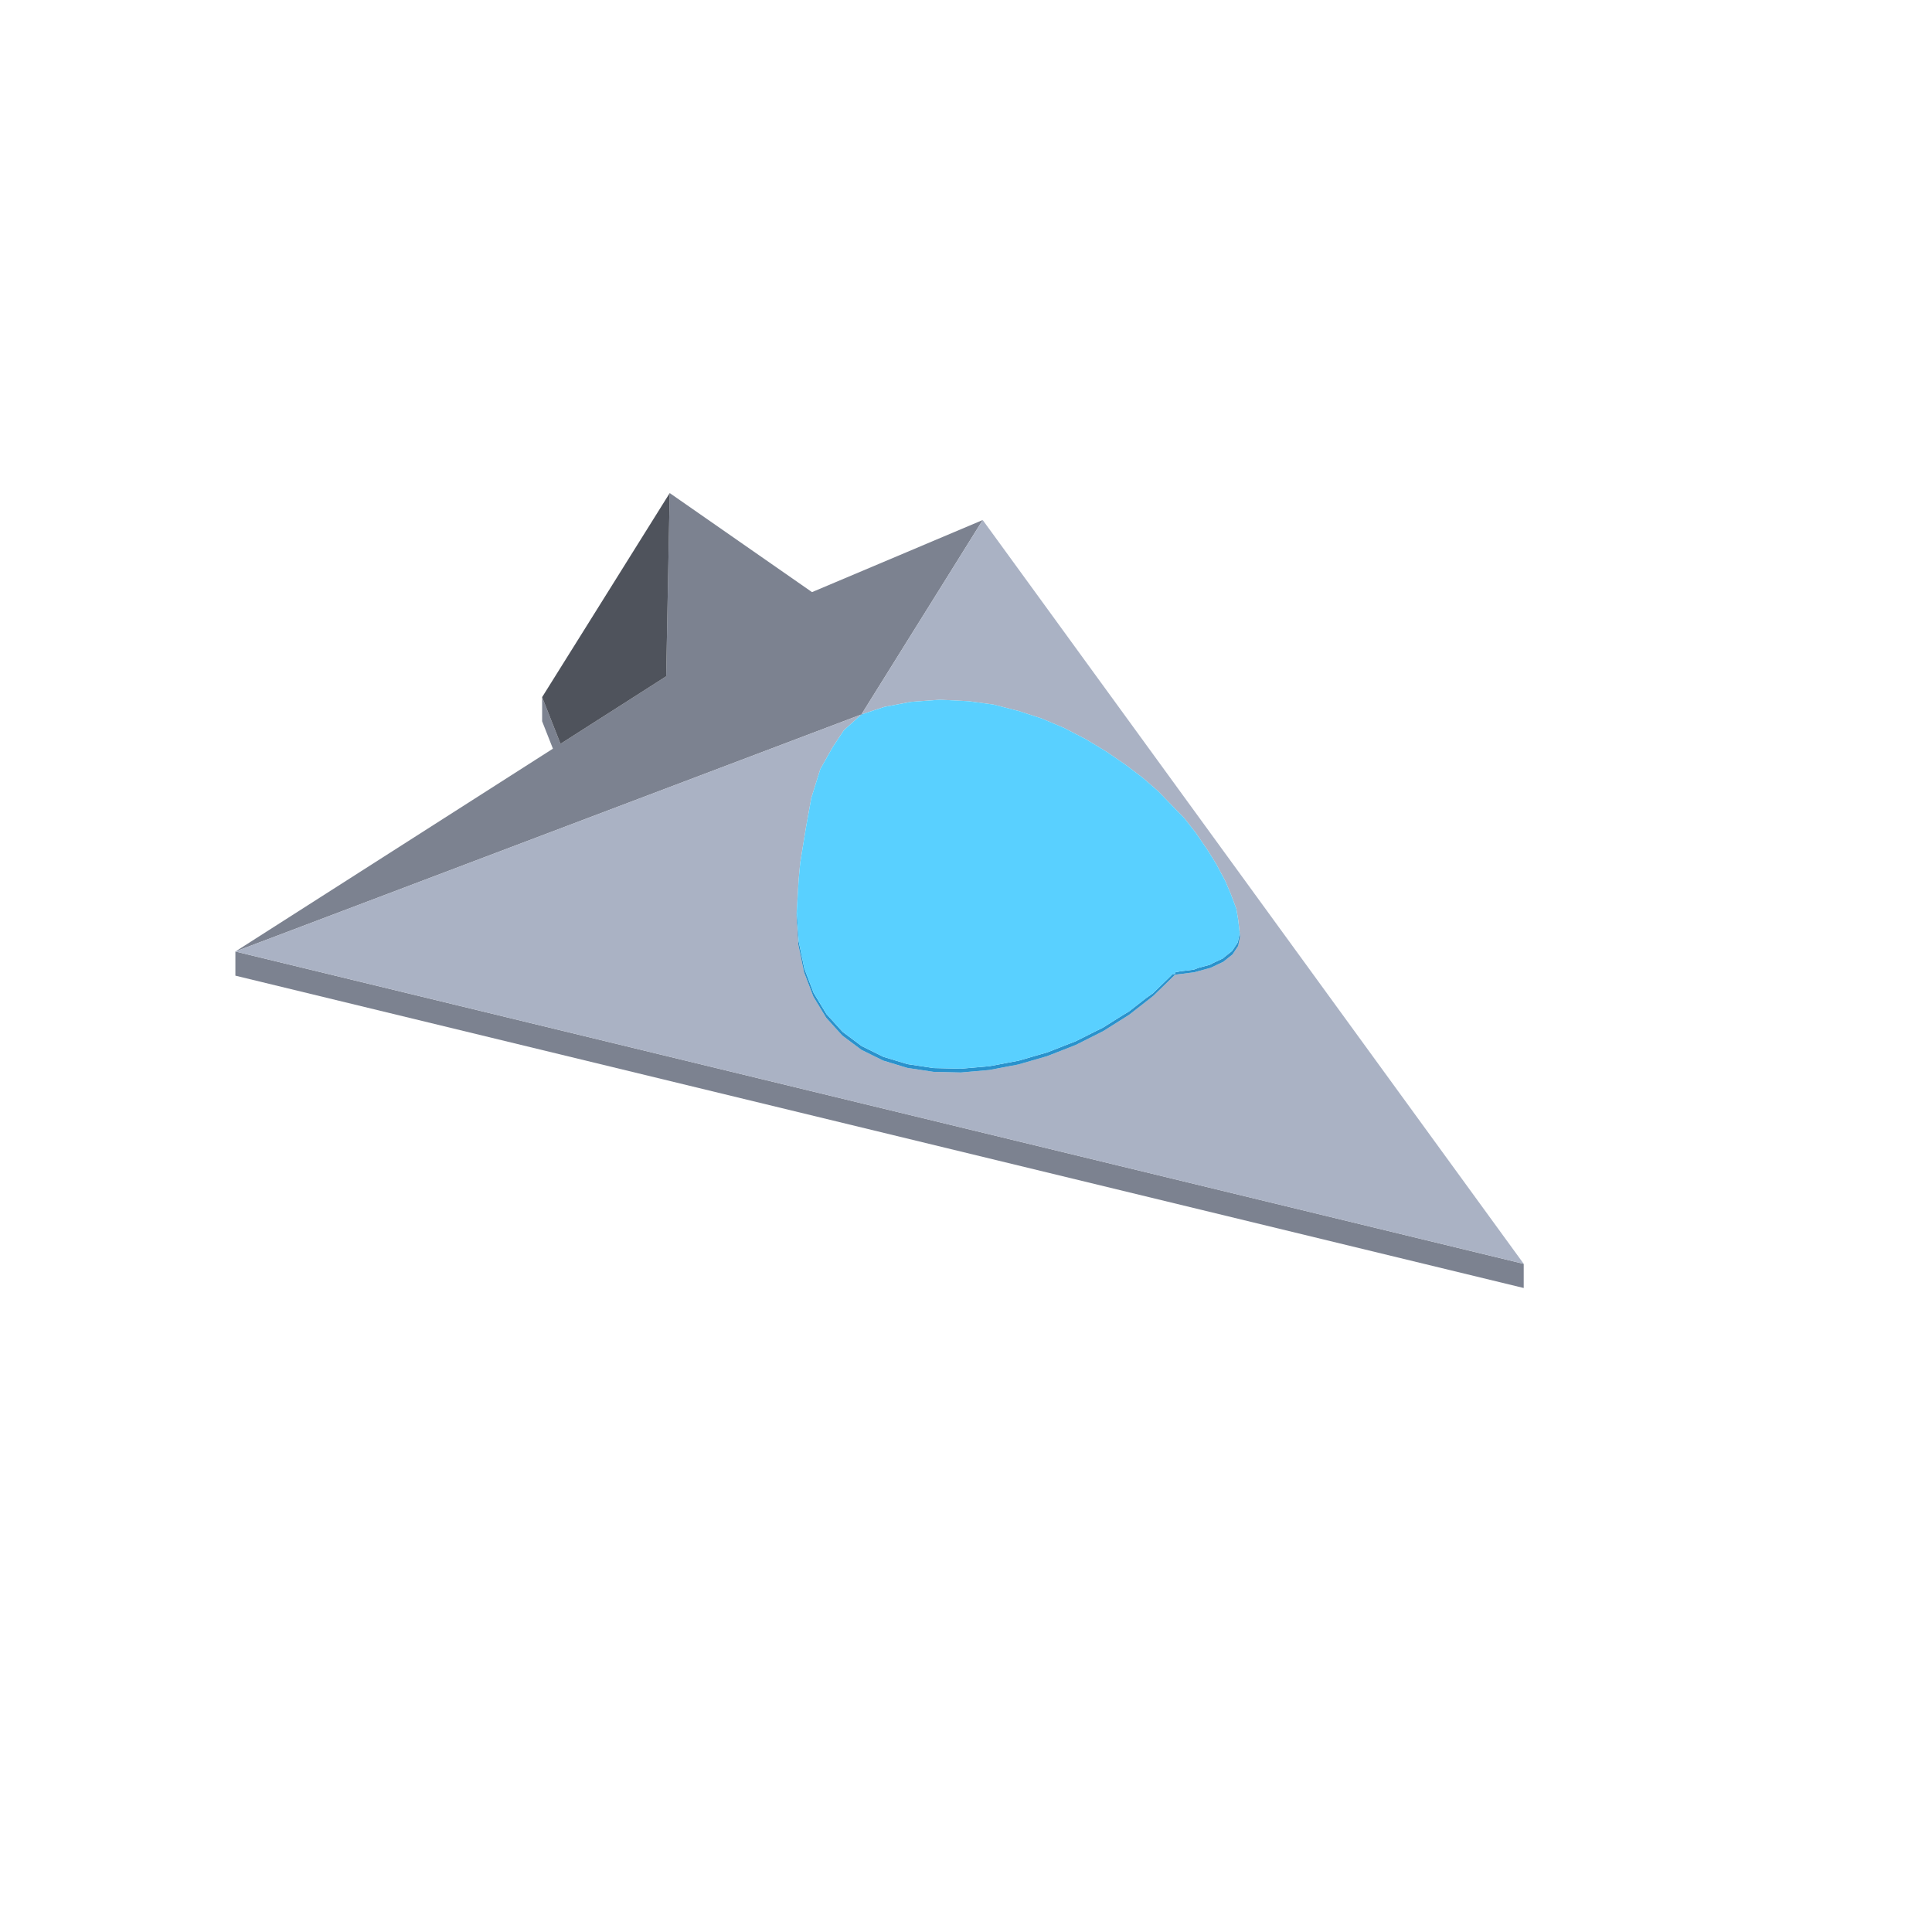
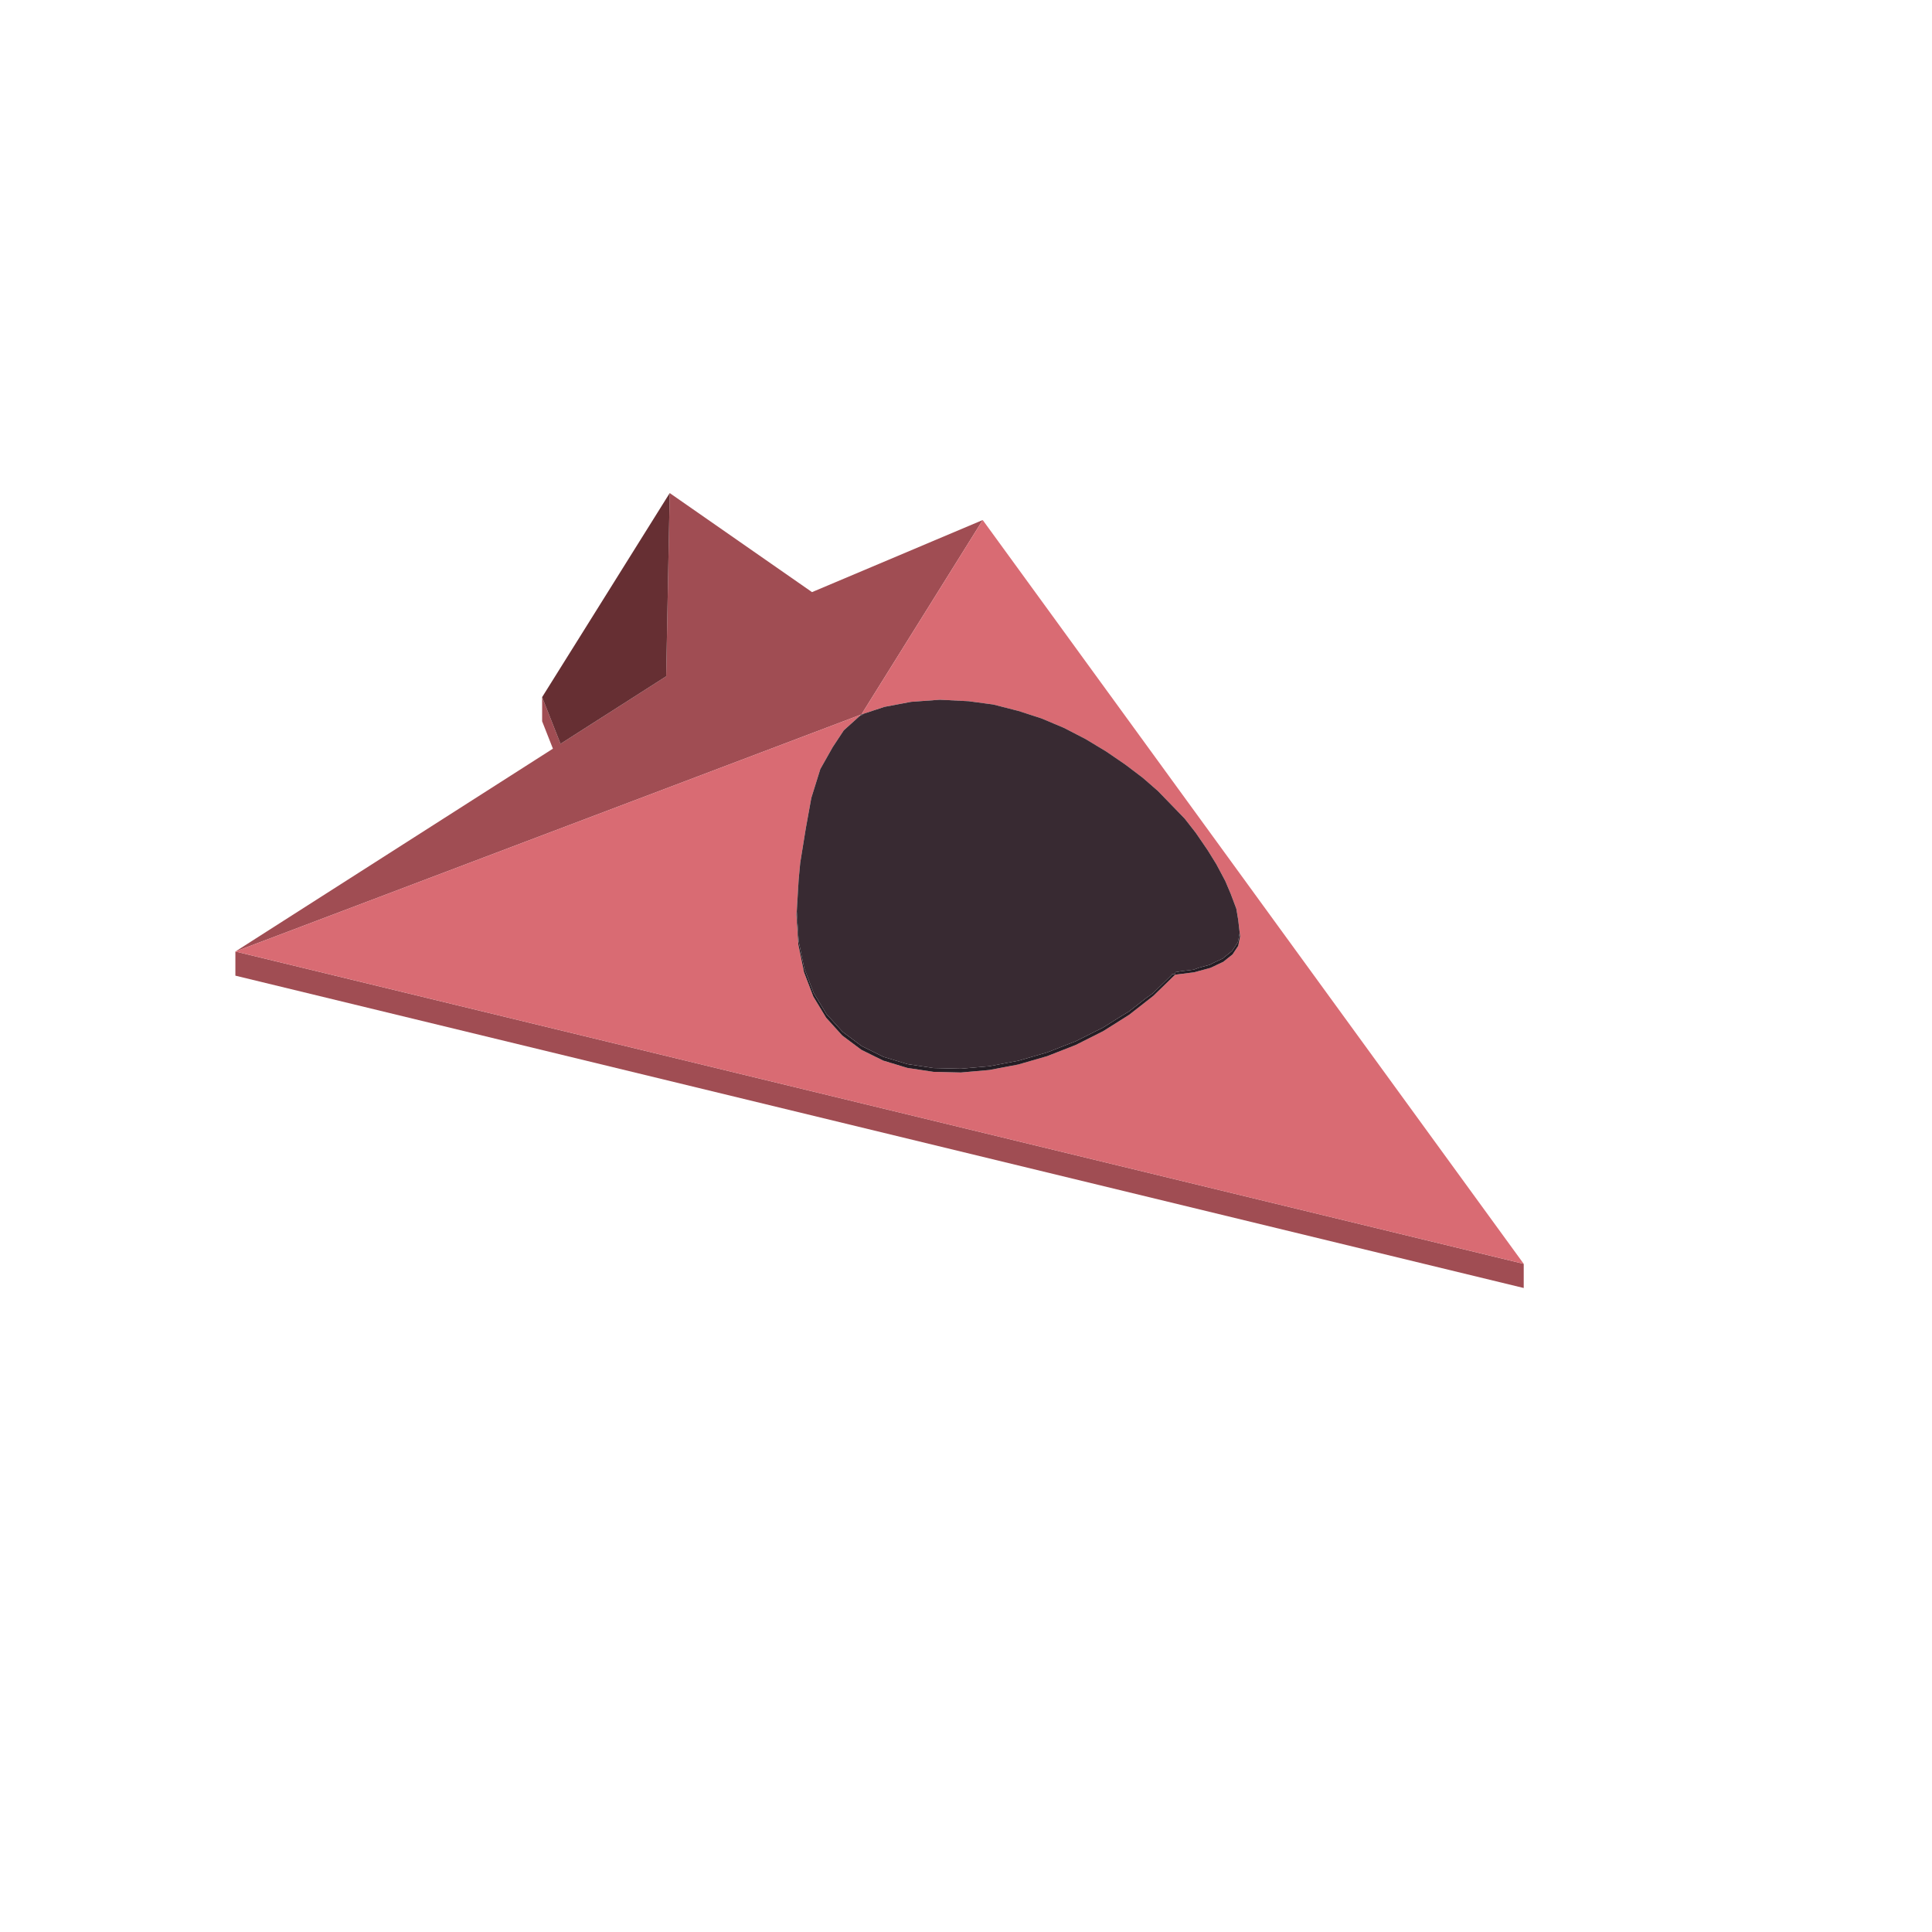
<svg xmlns="http://www.w3.org/2000/svg" width="96" height="96" viewBox="0 0 96 96">
-   <path fill="#7c8290" d="M75.713,62.8L75.713,64L11.696,48.48L11.696,47.28ZM42.809,35.491L42.804,35.5L42.778,35.51L42.446,35.635L41.878,35.851L41.069,36.157L39.989,36.566L38.59,37.096L36.807,37.771L34.563,38.621L31.767,39.68L28.312,40.988L24.07,42.594L18.875,44.562L12.48,46.983L11.696,47.28L12.281,46.907L17.369,43.657L22.012,40.691L26.249,37.984L27.474,37.201L26.938,35.84L26.938,34.64L27.852,36.96L30.103,35.522L33.102,33.606L33.154,30.876L33.178,29.634L33.278,24.5L36.607,26.817L36.684,26.87L36.71,26.889L40.349,29.422L40.474,29.369L41.482,28.944L48.831,25.84L46.36,29.801L45.123,31.782L43.846,33.829L43.167,34.917L43.122,34.991L42.99,35.202L42.907,35.336Z" />
-   <path fill="#aab2c4" d="M42.804,35.5L42.809,35.492L42.809,35.491L42.819,35.476L42.89,35.362L42.907,35.336L42.925,35.306L42.966,35.24L42.99,35.202L43.043,35.117L43.099,35.026L43.122,34.991L43.167,34.917L43.214,34.843L43.247,34.789L43.594,34.233L43.661,34.127L43.794,33.913L43.846,33.829L45.123,31.782L46.36,29.801L48.831,25.84L49.846,27.235L52.316,30.63L53.912,32.826L54.701,33.911L54.77,34.005L54.893,34.174L54.936,34.234L55.04,34.377L55.121,34.488L55.166,34.549L55.182,34.572L55.206,34.604L55.263,34.682L55.331,34.776L55.377,34.839L55.653,35.219L55.663,35.234L55.718,35.308L55.897,35.554L55.965,35.649L56.119,35.859L56.33,36.15L56.373,36.209L56.408,36.257L56.505,36.39L56.58,36.494L56.686,36.64L56.764,36.746L56.818,36.82L56.943,36.993L57.005,37.078L57.104,37.214L57.14,37.264L57.172,37.308L57.178,37.315L57.247,37.411L57.27,37.442L57.336,37.533L57.336,37.533L57.487,37.741L57.499,37.757L57.644,37.956L57.742,38.091L57.745,38.096L57.753,38.107L57.807,38.18L57.855,38.247L57.88,38.281L57.895,38.303L57.955,38.384L58.053,38.519L58.099,38.582L58.111,38.599L58.126,38.619L58.245,38.784L58.27,38.818L58.283,38.835L58.291,38.846L58.375,38.961L58.416,39.018L58.428,39.035L58.433,39.042L58.468,39.09L58.493,39.124L58.519,39.16L58.559,39.215L58.625,39.305L58.643,39.331L58.661,39.355L58.669,39.365L58.754,39.483L58.754,39.483L58.81,39.56L58.828,39.584L58.858,39.626L58.901,39.684L58.946,39.747L58.973,39.785L58.973,39.785L58.974,39.785L59.001,39.823L59.087,39.941L59.106,39.967L59.192,40.085L59.23,40.138L59.255,40.172L59.261,40.18L59.301,40.235L59.362,40.319L59.405,40.378L59.444,40.431L59.45,40.441L59.487,40.49L59.557,40.587L59.724,40.817L59.816,40.944L59.818,40.946L59.822,40.95L59.843,40.981L59.875,41.024L59.897,41.055L59.921,41.088L59.965,41.147L60.18,41.444L60.422,41.776L60.439,41.8L60.446,41.809L60.448,41.812L60.663,42.108L61.064,42.659L61.107,42.718L61.696,43.528L61.879,43.779L61.957,43.887L61.981,43.92L62.067,44.038L62.093,44.074L62.099,44.083L62.101,44.084L62.11,44.098L62.232,44.264L62.366,44.45L62.402,44.498L62.541,44.69L62.739,44.962L62.74,44.964L62.811,45.061L62.834,45.092L63.623,46.178L64.253,47.043L64.314,47.128L64.579,47.492L65.077,48.176L65.225,48.38L66.011,49.461L74.791,61.533L75.713,62.8L70.798,61.609L69.993,61.413L69.874,61.385L69.634,61.326L68.984,61.169L67.9,60.906L67.075,60.706L66.784,60.635L66.603,60.591L66.515,60.57L66.373,60.536L66.061,60.46L65.966,60.437L65.407,60.302L65.251,60.264L63.92,59.941L63.783,59.908L63.539,59.849L63.137,59.751L63.103,59.743L62.99,59.715L62.893,59.692L62.685,59.642L62.512,59.6L62.073,59.493L62.026,59.482L61.92,59.456L61.526,59.361L61.37,59.323L61.245,59.292L61.148,59.269L60.782,59.18L60.631,59.144L60.591,59.134L60.396,59.087L60.144,59.026L60.081,59.01L60.06,59.005L59.456,58.859L59.428,58.852L59.218,58.801L59.156,58.786L59.026,58.755L58.437,58.612L58.274,58.572L57.908,58.484L57.893,58.48L57.796,58.456L57.546,58.396L57.122,58.293L57.072,58.281L57.054,58.276L56.834,58.223L56.786,58.212L56.489,58.139L56.486,58.139L56.436,58.127L56.431,58.125L56.208,58.071L56.109,58.047L55.868,57.989L55.821,57.977L55.381,57.871L55.29,57.849L55.197,57.826L55.149,57.815L55.028,57.785L54.893,57.752L54.816,57.734L54.806,57.731L54.789,57.727L54.638,57.691L54.585,57.678L54.474,57.651L54.346,57.62L54.291,57.606L54.256,57.598L54.053,57.549L54.014,57.539L53.939,57.521L53.874,57.505L53.639,57.449L53.539,57.424L53.451,57.403L53.37,57.383L53.324,57.372L53.282,57.362L52.808,57.247L52.742,57.231L52.608,57.199L52.522,57.178L52.471,57.165L52.365,57.14L52.286,57.12L52.107,57.077L52.105,57.077L52.037,57.06L51.986,57.048L51.926,57.033L51.865,57.018L51.74,56.988L51.064,56.824L50.954,56.797L50.864,56.776L50.801,56.761L50.598,56.711L50.505,56.689L50.164,56.606L50.05,56.578L50.026,56.572L49.974,56.56L49.823,56.523L49.659,56.484L49.654,56.482L49.376,56.415L49.324,56.402L49.198,56.372L49.185,56.369L49.117,56.352L49.009,56.326L48.944,56.31L48.932,56.307L48.866,56.291L48.754,56.264L48.685,56.247L48.667,56.243L48.622,56.232L48.422,56.184L48.21,56.132L48.142,56.116L48.074,56.099L48.038,56.091L47.855,56.046L47.677,56.003L47.615,55.988L47.599,55.984L47.508,55.962L47.438,55.945L47.412,55.939L47.37,55.928L47.367,55.928L47.232,55.895L47.069,55.856L47.016,55.843L46.893,55.813L46.865,55.806L46.81,55.793L46.754,55.779L46.709,55.768L46.642,55.752L46.511,55.72L46.339,55.679L46.308,55.671L46.294,55.668L46.179,55.64L46.17,55.638L46.102,55.621L46.084,55.617L46.046,55.608L46.008,55.599L45.996,55.596L45.891,55.57L45.868,55.564L45.814,55.551L45.782,55.544L45.773,55.541L45.703,55.524L45.685,55.52L45.685,55.52L45.503,55.476L45.359,55.441L45.237,55.412L45.178,55.397L45.007,55.356L44.982,55.35L44.952,55.342L44.82,55.31L44.814,55.309L44.79,55.303L44.766,55.297L44.736,55.29L44.532,55.241L44.516,55.237L44.498,55.232L44.439,55.218L44.343,55.195L44.233,55.168L44.217,55.164L43.764,55.054L43.759,55.053L43.582,55.01L43.423,54.972L43.308,54.944L43.294,54.94L43.162,54.909L43.156,54.907L43.059,54.884L43.023,54.875L43.012,54.872L42.686,54.793L42.639,54.782L42.496,54.747L42.365,54.715L42.292,54.697L42.182,54.671L41.976,54.621L41.947,54.614L41.923,54.608L41.812,54.581L41.768,54.571L41.71,54.556L41.669,54.547L41.633,54.538L41.486,54.502L41.478,54.5L41.475,54.499L41.3,54.457L41.217,54.437L41.116,54.413L41.065,54.4L40.922,54.365L40.871,54.353L40.827,54.342L40.804,54.337L40.669,54.304L40.533,54.271L40.266,54.206L40.18,54.186L40.11,54.169L39.772,54.087L39.546,54.032L39.472,54.014L39.454,54.01L39.34,53.982L38.869,53.868L38.863,53.866L38.861,53.866L38.851,53.863L38.799,53.851L38.736,53.836L38.688,53.824L38.195,53.704L38.106,53.683L38.083,53.677L36.985,53.411L36.748,53.353L36.349,53.257L35.916,53.152L35.461,53.041L35.08,52.949L34.909,52.908L34.869,52.898L34.76,52.871L34.722,52.862L34.403,52.785L34.363,52.775L34.261,52.751L33.923,52.669L33.755,52.628L32.262,52.266L32.259,52.265L30.806,51.913L30.61,51.865L29.292,51.546L28.759,51.417L28.292,51.303L27.979,51.227L27.705,51.161L26.785,50.938L25.418,50.607L22.718,49.952L20.953,49.524L20.784,49.483L19.036,49.059L18.005,48.809L15.158,48.119L14.65,47.996L13.104,47.621L11.696,47.28L11.746,47.261L12.23,47.078L12.368,47.026L12.48,46.983L18.875,44.562L24.07,42.594L28.312,40.988L31.767,39.68L34.563,38.621L36.807,37.771L38.59,37.096L39.13,36.891L39.586,36.719L39.989,36.566L40.034,36.549L40.042,36.546L40.104,36.523L40.311,36.444L40.351,36.429L40.618,36.328L40.728,36.286L40.753,36.276L40.761,36.273L40.825,36.249L40.852,36.239L40.883,36.227L40.931,36.209L40.937,36.207L40.94,36.206L41.069,36.157L41.175,36.117L41.406,36.029L41.414,36.026L41.449,36.013L41.518,35.987L41.646,35.938L41.779,35.888L41.878,35.851L42.021,35.797L42.046,35.787L42.076,35.776L42.092,35.77L42.155,35.746L42.225,35.719L42.331,35.679L42.437,35.639L42.446,35.635L42.707,35.536L42.753,35.519L42.778,35.51ZM58.392,48.432L59.343,48.312L59.45,48.283L60.144,48.094L60.782,47.794L61.245,47.425L61.502,47.037L61.526,47L61.621,46.531L61.601,46.362L61.601,46.356L61.599,46.344L61.574,46.121L61.574,46.119L61.573,46.116L61.573,46.115L61.55,45.912L61.526,45.709L61.489,45.484L61.48,45.431L61.433,45.156L61.433,45.156L61.293,44.783L61.276,44.739L61.267,44.715L61.161,44.432L61.154,44.414L61.103,44.295L60.989,44.024L60.976,43.995L60.963,43.963L60.882,43.773L60.706,43.442L60.583,43.212L60.561,43.172L60.435,42.934L60.319,42.747L60.074,42.353L60.07,42.347L60.036,42.291L60.021,42.267L60.007,42.244L59.766,41.892L59.681,41.767L59.566,41.599L59.468,41.455L59.421,41.385L59.419,41.383L59.419,41.382L59.419,41.382L59.417,41.381L59.377,41.329L59.357,41.303L59.263,41.183L59.161,41.053L59.075,40.944L59.033,40.89L59.029,40.884L58.997,40.844L58.973,40.813L58.865,40.675L58.652,40.455L58.606,40.408L58.585,40.386L58.251,40.041L58.248,40.038L58.227,40.016L58.213,40.002L58.198,39.986L58.08,39.865L58.036,39.819L57.987,39.768L57.894,39.673L57.878,39.656L57.827,39.603L57.821,39.597L57.644,39.415L57.565,39.333L57.536,39.303L57.525,39.293L57.504,39.275L57.474,39.249L57.432,39.212L57.429,39.21L57.295,39.093L57.29,39.089L57.179,38.993L57.161,38.977L57.138,38.957L57.048,38.879L56.858,38.713L56.837,38.695L56.818,38.679L56.815,38.676L56.782,38.647L56.728,38.606L56.703,38.587L56.679,38.569L56.668,38.56L56.657,38.552L56.653,38.549L56.479,38.418L56.444,38.391L56.442,38.389L56.364,38.33L56.145,38.164L56.093,38.125L56.079,38.114L56.06,38.1L56.033,38.08L55.922,37.995L55.78,37.898L55.77,37.891L55.701,37.844L55.602,37.777L55.53,37.727L55.521,37.721L55.473,37.688L55.382,37.626L55.306,37.574L55.23,37.522L55.195,37.498L54.971,37.344L54.952,37.333L54.943,37.328L54.675,37.166L54.669,37.162L54.632,37.14L54.593,37.116L54.532,37.079L54.501,37.061L54.48,37.048L54.45,37.03L54.391,36.994L54.237,36.901L54.198,36.877L54.16,36.855L53.945,36.725L53.837,36.669L53.696,36.596L53.62,36.557L53.584,36.538L53.512,36.501L53.501,36.495L53.463,36.476L53.428,36.458L53.338,36.411L53.038,36.257L52.861,36.165L52.833,36.153L52.776,36.13L52.711,36.102L52.603,36.057L52.59,36.051L52.273,35.918L51.935,35.776L51.872,35.749L51.751,35.698L51.739,35.693L51.676,35.672L51.62,35.654L51.565,35.637L51.371,35.574L51.24,35.532L50.834,35.401L50.688,35.353L50.647,35.34L50.598,35.324L50.508,35.301L50.384,35.27L50.075,35.191L50.035,35.181L49.817,35.125L49.724,35.101L49.527,35.051L49.471,35.036L49.421,35.024L49.361,35.008L49.352,35.006L49.339,35.004L49.316,35.001L49.044,34.965L48.51,34.893L48.443,34.884L48.349,34.871L48.297,34.864L48.247,34.858L48.215,34.853L48.127,34.842L47.702,34.82L47.701,34.82L47.483,34.809L47.42,34.806L47.238,34.797L46.952,34.783L46.848,34.777L46.701,34.77L46.676,34.772L46.541,34.782L46.162,34.809L45.798,34.836L45.706,34.842L45.636,34.847L45.542,34.854L45.451,34.861L45.275,34.874L44.938,34.937L44.288,35.06L44.187,35.079L44.174,35.081L44.12,35.092L44.08,35.099L43.945,35.125L43.86,35.153L43.775,35.181L43.694,35.207L43.429,35.294L43.003,35.435L42.967,35.446L42.941,35.455L42.927,35.46L42.918,35.463L42.9,35.468L42.831,35.491L42.819,35.495L42.804,35.5L42.743,35.555L42.722,35.574L42.713,35.582L42.691,35.602L42.679,35.613L42.28,35.972L42.134,36.103L42.121,36.115L42.105,36.13L41.995,36.228L41.978,36.245L41.928,36.289L41.779,36.515L41.768,36.531L41.484,36.962L41.434,37.038L41.406,37.081L41.377,37.124L41.369,37.139L41.106,37.604L41.098,37.619L41.038,37.724L40.996,37.799L40.956,37.871L40.944,37.893L40.761,38.215L40.61,38.699L40.477,39.125L40.452,39.207L40.397,39.381L40.314,39.648L40.263,39.928L40.203,40.258L40.124,40.694L40.107,40.79L40.085,40.911L40.063,41.032L40.058,41.061L40.053,41.089L40.042,41.148L40.023,41.265L40.008,41.361L39.875,42.177L39.861,42.265L39.855,42.301L39.817,42.536L39.763,42.87L39.709,43.451L39.677,43.791L39.67,43.871L39.575,45.461L39.668,46.928L39.67,46.948L39.933,48.219L39.933,48.22L39.951,48.307L40.349,49.35L40.354,49.361L40.414,49.52L40.966,50.43L41.052,50.572L41.853,51.456L42.804,52.166L43.888,52.701L45.087,53.064L46.38,53.259L47.745,53.292L48.017,53.268L49.159,53.168L50.598,52.895L52.037,52.479L53.451,51.925L54.816,51.238L55.662,50.706L56.109,50.424L57.308,49.486Z" />
-   <path fill="#2a92cc" d="M42.813,35.537L42.788,35.544L42.751,35.561L42.679,35.613L42.804,35.5L42.967,35.446L42.911,35.468L42.893,35.483L42.888,35.494L42.869,35.504L42.849,35.514L42.813,35.537ZM61.526,46.725L61.601,46.356L61.621,46.531L61.526,47L61.245,47.425L60.782,47.794L60.144,48.094L59.45,48.283L59.343,48.312L58.392,48.432L57.308,49.486L56.109,50.424L55.662,50.706L54.816,51.238L53.451,51.925L52.037,52.479L50.598,52.895L49.159,53.168L48.017,53.268L47.745,53.292L46.38,53.259L45.087,53.064L43.888,52.701L42.804,52.166L41.853,51.456L41.052,50.572L40.414,49.52L39.951,48.307L39.67,46.948L39.575,45.461L39.67,43.871L39.685,43.704L39.67,43.968L39.654,44.232L39.607,45.028L39.592,45.289L39.67,46.515L39.686,46.772L39.736,47.011L39.967,48.127L40.049,48.34L40.43,49.338L40.541,49.52L41.066,50.388L41.205,50.541L41.866,51.27L42.651,51.856L42.816,51.979L43.709,52.42L43.898,52.514L44.882,52.812L45.095,52.876L46.152,53.035L46.387,53.071L46.718,53.079L47.496,53.097L47.75,53.103L48.891,53.004L49.162,52.98L50.311,52.762L50.598,52.709L51.73,52.381L52.034,52.294L53.122,51.867L53.445,51.743L53.451,51.74L54.464,51.231L54.806,51.063L54.816,51.056L55.736,50.477L56.095,50.261L56.109,50.25L56.712,49.779L56.935,49.605L57.292,49.352L57.415,49.231L58.061,48.603L58.211,48.454L58.251,48.399L58.32,48.4L58.371,48.4L58.418,48.302L58.483,48.297L58.646,48.265L59.244,48.19L59.321,48.18L59.355,48.167L59.559,48.09L60.12,47.938L60.299,47.843L60.757,47.627L60.782,47.606L60.876,47.528L61.222,47.253L61.288,47.153L61.505,46.826Z" />
-   <path fill="#59d0ff" d="M47.75,53.103L47.75,53.103L47.75,53.103ZM42.788,35.544L42.813,35.537L42.813,35.537L42.849,35.514L42.869,35.504L42.888,35.494L42.893,35.483L42.911,35.468L42.967,35.446L43.945,35.125L44.08,35.099L44.288,35.06L45.275,34.874L46.701,34.77L48.127,34.842L49.044,34.965L49.352,35.006L49.817,35.125L50.384,35.27L50.598,35.324L51.739,35.693L52.861,36.165L53.945,36.725L54.971,37.344L55.922,37.995L56.782,38.647L57.536,39.303L58.865,40.675L59.417,41.381L60.007,42.244L60.435,42.934L60.882,43.773L61.154,44.414L61.433,45.156L61.526,45.709L61.601,46.356L61.526,46.725L61.505,46.826L61.288,47.153L61.222,47.253L60.876,47.528L60.757,47.627L60.299,47.843L60.12,47.938L59.559,48.09L59.355,48.167L59.321,48.18L58.646,48.265L58.483,48.297L58.418,48.302L58.371,48.4L58.32,48.4L58.308,48.399L58.251,48.399L58.211,48.454L58.061,48.603L57.415,49.231L57.292,49.352L56.935,49.605L56.712,49.779L56.109,50.25L56.095,50.261L55.736,50.477L54.816,51.056L54.806,51.063L54.464,51.231L53.451,51.74L53.445,51.743L53.122,51.867L52.034,52.294L51.73,52.381L50.598,52.709L50.311,52.762L49.162,52.98L48.891,53.004L47.75,53.103L47.496,53.097L46.718,53.079L46.387,53.071L46.152,53.035L45.095,52.876L44.882,52.812L43.898,52.514L43.709,52.42L42.816,51.979L42.739,51.922L42.651,51.856L41.866,51.27L41.205,50.541L41.066,50.388L40.541,49.52L40.43,49.338L40.049,48.34L39.967,48.127L39.736,47.011L39.686,46.772L39.67,46.515L39.592,45.289L39.607,45.028L39.654,44.232L39.67,43.968L39.685,43.704L39.763,42.87L39.817,42.536L40.042,41.148L40.063,41.032L40.314,39.648L40.761,38.215L41.106,37.604L41.377,37.124L41.434,37.038L41.779,36.515L41.928,36.289L42.28,35.972L42.679,35.613L42.751,35.561Z" />
-   <path fill="#4f535c" d="M33.154,30.876L33.102,33.606L32.581,33.939L31.794,34.442L30.103,35.522L29.709,35.773L27.852,36.96L26.938,34.64L28.184,32.647L28.653,31.898L32.002,26.54L32.284,26.09L33.278,24.5L33.178,29.634Z" />
+   <path fill="#a04d53" d="M75.713,62.8L75.713,64L11.696,48.48L11.696,47.28ZM42.809,35.491L42.804,35.5L42.778,35.51L42.446,35.635L41.878,35.851L41.069,36.157L39.989,36.566L38.59,37.096L36.807,37.771L34.563,38.621L31.767,39.68L28.312,40.988L24.07,42.594L18.875,44.562L12.48,46.983L11.696,47.28L12.281,46.907L17.369,43.657L22.012,40.691L26.249,37.984L27.474,37.201L26.938,35.84L26.938,34.64L27.852,36.96L30.103,35.522L33.102,33.606L33.154,30.876L33.178,29.634L33.278,24.5L36.607,26.817L36.684,26.87L36.71,26.889L40.349,29.422L40.474,29.369L41.482,28.944L48.831,25.84L46.36,29.801L45.123,31.782L43.846,33.829L43.167,34.917L43.122,34.991L42.99,35.202L42.907,35.336Z" />
+   <path fill="#d96b73" d="M42.804,35.5L42.809,35.492L42.809,35.491L42.819,35.476L42.89,35.362L42.907,35.336L42.925,35.306L42.966,35.24L42.99,35.202L43.043,35.117L43.099,35.026L43.122,34.991L43.167,34.917L43.214,34.843L43.247,34.789L43.594,34.233L43.661,34.127L43.794,33.913L43.846,33.829L45.123,31.782L46.36,29.801L48.831,25.84L49.846,27.235L52.316,30.63L53.912,32.826L54.701,33.911L54.77,34.005L54.893,34.174L54.936,34.234L55.04,34.377L55.121,34.488L55.166,34.549L55.182,34.572L55.206,34.604L55.263,34.682L55.331,34.776L55.377,34.839L55.653,35.219L55.663,35.234L55.718,35.308L55.897,35.554L55.965,35.649L56.119,35.859L56.33,36.15L56.373,36.209L56.408,36.257L56.505,36.39L56.58,36.494L56.686,36.64L56.764,36.746L56.818,36.82L56.943,36.993L57.005,37.078L57.104,37.214L57.14,37.264L57.172,37.308L57.178,37.315L57.247,37.411L57.27,37.442L57.336,37.533L57.336,37.533L57.487,37.741L57.499,37.757L57.644,37.956L57.742,38.091L57.745,38.096L57.753,38.107L57.807,38.18L57.855,38.247L57.88,38.281L57.895,38.303L57.955,38.384L58.053,38.519L58.099,38.582L58.111,38.599L58.126,38.619L58.245,38.784L58.27,38.818L58.283,38.835L58.291,38.846L58.375,38.961L58.416,39.018L58.428,39.035L58.433,39.042L58.468,39.09L58.493,39.124L58.519,39.16L58.559,39.215L58.625,39.305L58.643,39.331L58.661,39.355L58.669,39.365L58.754,39.483L58.754,39.483L58.81,39.56L58.828,39.584L58.858,39.626L58.901,39.684L58.946,39.747L58.973,39.785L58.973,39.785L58.974,39.785L59.001,39.823L59.087,39.941L59.106,39.967L59.192,40.085L59.23,40.138L59.255,40.172L59.261,40.18L59.301,40.235L59.362,40.319L59.405,40.378L59.444,40.431L59.45,40.441L59.487,40.49L59.557,40.587L59.724,40.817L59.816,40.944L59.818,40.946L59.822,40.95L59.843,40.981L59.875,41.024L59.897,41.055L59.921,41.088L59.965,41.147L60.18,41.444L60.422,41.776L60.439,41.8L60.446,41.809L60.448,41.812L60.663,42.108L61.064,42.659L61.107,42.718L61.696,43.528L61.879,43.779L61.957,43.887L61.981,43.92L62.067,44.038L62.093,44.074L62.099,44.083L62.101,44.084L62.11,44.098L62.232,44.264L62.366,44.45L62.402,44.498L62.541,44.69L62.739,44.962L62.74,44.964L62.811,45.061L62.834,45.092L63.623,46.178L64.253,47.043L64.314,47.128L64.579,47.492L65.077,48.176L65.225,48.38L66.011,49.461L74.791,61.533L75.713,62.8L70.798,61.609L69.993,61.413L69.874,61.385L69.634,61.326L68.984,61.169L67.9,60.906L67.075,60.706L66.784,60.635L66.603,60.591L66.515,60.57L66.373,60.536L66.061,60.46L65.966,60.437L65.407,60.302L65.251,60.264L63.92,59.941L63.783,59.908L63.539,59.849L63.137,59.751L63.103,59.743L62.99,59.715L62.893,59.692L62.685,59.642L62.512,59.6L62.073,59.493L62.026,59.482L61.92,59.456L61.526,59.361L61.37,59.323L61.245,59.292L61.148,59.269L60.782,59.18L60.631,59.144L60.591,59.134L60.396,59.087L60.144,59.026L60.081,59.01L60.06,59.005L59.456,58.859L59.428,58.852L59.218,58.801L59.156,58.786L59.026,58.755L58.437,58.612L58.274,58.572L57.908,58.484L57.893,58.48L57.796,58.456L57.546,58.396L57.122,58.293L57.072,58.281L57.054,58.276L56.834,58.223L56.786,58.212L56.489,58.139L56.486,58.139L56.436,58.127L56.431,58.125L56.208,58.071L56.109,58.047L55.868,57.989L55.821,57.977L55.381,57.871L55.29,57.849L55.197,57.826L55.149,57.815L55.028,57.785L54.893,57.752L54.816,57.734L54.806,57.731L54.789,57.727L54.638,57.691L54.585,57.678L54.474,57.651L54.346,57.62L54.291,57.606L54.256,57.598L54.053,57.549L54.014,57.539L53.939,57.521L53.874,57.505L53.639,57.449L53.539,57.424L53.451,57.403L53.37,57.383L53.324,57.372L53.282,57.362L52.808,57.247L52.742,57.231L52.608,57.199L52.522,57.178L52.471,57.165L52.365,57.14L52.286,57.12L52.107,57.077L52.105,57.077L52.037,57.06L51.986,57.048L51.926,57.033L51.865,57.018L51.74,56.988L51.064,56.824L50.954,56.797L50.864,56.776L50.801,56.761L50.598,56.711L50.505,56.689L50.164,56.606L50.05,56.578L50.026,56.572L49.974,56.56L49.823,56.523L49.659,56.484L49.654,56.482L49.376,56.415L49.324,56.402L49.198,56.372L49.185,56.369L49.117,56.352L49.009,56.326L48.944,56.31L48.932,56.307L48.866,56.291L48.754,56.264L48.685,56.247L48.667,56.243L48.622,56.232L48.422,56.184L48.21,56.132L48.142,56.116L48.074,56.099L48.038,56.091L47.855,56.046L47.677,56.003L47.615,55.988L47.599,55.984L47.508,55.962L47.438,55.945L47.412,55.939L47.37,55.928L47.367,55.928L47.232,55.895L47.069,55.856L47.016,55.843L46.893,55.813L46.865,55.806L46.81,55.793L46.754,55.779L46.709,55.768L46.642,55.752L46.511,55.72L46.339,55.679L46.308,55.671L46.294,55.668L46.179,55.64L46.17,55.638L46.102,55.621L46.084,55.617L46.046,55.608L46.008,55.599L45.996,55.596L45.891,55.57L45.868,55.564L45.814,55.551L45.782,55.544L45.773,55.541L45.703,55.524L45.685,55.52L45.685,55.52L45.503,55.476L45.359,55.441L45.237,55.412L45.178,55.397L45.007,55.356L44.982,55.35L44.952,55.342L44.82,55.31L44.814,55.309L44.79,55.303L44.766,55.297L44.736,55.29L44.532,55.241L44.516,55.237L44.498,55.232L44.439,55.218L44.343,55.195L44.233,55.168L44.217,55.164L43.764,55.054L43.759,55.053L43.582,55.01L43.423,54.972L43.308,54.944L43.294,54.94L43.162,54.909L43.156,54.907L43.059,54.884L43.023,54.875L43.012,54.872L42.686,54.793L42.639,54.782L42.496,54.747L42.365,54.715L42.292,54.697L42.182,54.671L41.976,54.621L41.947,54.614L41.923,54.608L41.812,54.581L41.768,54.571L41.71,54.556L41.669,54.547L41.633,54.538L41.486,54.502L41.478,54.5L41.475,54.499L41.3,54.457L41.217,54.437L41.116,54.413L41.065,54.4L40.922,54.365L40.871,54.353L40.827,54.342L40.804,54.337L40.669,54.304L40.533,54.271L40.266,54.206L40.18,54.186L40.11,54.169L39.772,54.087L39.546,54.032L39.472,54.014L39.454,54.01L39.34,53.982L38.869,53.868L38.863,53.866L38.861,53.866L38.851,53.863L38.799,53.851L38.736,53.836L38.688,53.824L38.195,53.704L38.106,53.683L38.083,53.677L36.985,53.411L36.748,53.353L36.349,53.257L35.916,53.152L35.461,53.041L35.08,52.949L34.909,52.908L34.869,52.898L34.76,52.871L34.722,52.862L34.403,52.785L34.363,52.775L34.261,52.751L33.923,52.669L33.755,52.628L32.262,52.266L32.259,52.265L30.806,51.913L30.61,51.865L29.292,51.546L28.759,51.417L28.292,51.303L27.979,51.227L27.705,51.161L26.785,50.938L25.418,50.607L22.718,49.952L20.953,49.524L20.784,49.483L19.036,49.059L18.005,48.809L15.158,48.119L14.65,47.996L13.104,47.621L11.696,47.28L11.746,47.261L12.23,47.078L12.368,47.026L12.48,46.983L18.875,44.562L24.07,42.594L28.312,40.988L31.767,39.68L34.563,38.621L36.807,37.771L38.59,37.096L39.13,36.891L39.586,36.719L39.989,36.566L40.034,36.549L40.042,36.546L40.104,36.523L40.311,36.444L40.351,36.429L40.618,36.328L40.728,36.286L40.753,36.276L40.761,36.273L40.825,36.249L40.852,36.239L40.883,36.227L40.931,36.209L40.937,36.207L40.94,36.206L41.069,36.157L41.175,36.117L41.406,36.029L41.414,36.026L41.449,36.013L41.518,35.987L41.646,35.938L41.779,35.888L41.878,35.851L42.021,35.797L42.046,35.787L42.076,35.776L42.092,35.77L42.155,35.746L42.225,35.719L42.331,35.679L42.437,35.639L42.446,35.635L42.707,35.536L42.753,35.519L42.778,35.51ZM58.392,48.432L59.343,48.312L59.45,48.283L60.144,48.094L60.782,47.794L61.245,47.425L61.502,47.037L61.526,47L61.621,46.531L61.601,46.362L61.601,46.356L61.599,46.344L61.574,46.121L61.574,46.119L61.573,46.116L61.573,46.115L61.55,45.912L61.526,45.709L61.489,45.484L61.48,45.431L61.433,45.156L61.433,45.156L61.293,44.783L61.276,44.739L61.267,44.715L61.161,44.432L61.154,44.414L61.103,44.295L60.989,44.024L60.976,43.995L60.963,43.963L60.882,43.773L60.706,43.442L60.583,43.212L60.561,43.172L60.435,42.934L60.319,42.747L60.074,42.353L60.07,42.347L60.036,42.291L60.021,42.267L60.007,42.244L59.766,41.892L59.681,41.767L59.566,41.599L59.468,41.455L59.421,41.385L59.419,41.383L59.419,41.382L59.419,41.382L59.417,41.381L59.377,41.329L59.357,41.303L59.263,41.183L59.161,41.053L59.075,40.944L59.033,40.89L59.029,40.884L58.997,40.844L58.973,40.813L58.865,40.675L58.652,40.455L58.606,40.408L58.585,40.386L58.251,40.041L58.248,40.038L58.227,40.016L58.213,40.002L58.198,39.986L58.08,39.865L58.036,39.819L57.987,39.768L57.894,39.673L57.878,39.656L57.827,39.603L57.821,39.597L57.644,39.415L57.565,39.333L57.536,39.303L57.525,39.293L57.504,39.275L57.474,39.249L57.432,39.212L57.429,39.21L57.295,39.093L57.29,39.089L57.179,38.993L57.161,38.977L57.138,38.957L57.048,38.879L56.858,38.713L56.837,38.695L56.818,38.679L56.815,38.676L56.782,38.647L56.728,38.606L56.703,38.587L56.679,38.569L56.668,38.56L56.657,38.552L56.653,38.549L56.479,38.418L56.444,38.391L56.442,38.389L56.364,38.33L56.145,38.164L56.093,38.125L56.079,38.114L56.06,38.1L56.033,38.08L55.922,37.995L55.78,37.898L55.77,37.891L55.701,37.844L55.602,37.777L55.53,37.727L55.521,37.721L55.473,37.688L55.382,37.626L55.306,37.574L55.23,37.522L55.195,37.498L54.971,37.344L54.952,37.333L54.943,37.328L54.675,37.166L54.669,37.162L54.632,37.14L54.593,37.116L54.532,37.079L54.501,37.061L54.48,37.048L54.45,37.03L54.391,36.994L54.237,36.901L54.198,36.877L54.16,36.855L53.945,36.725L53.837,36.669L53.696,36.596L53.62,36.557L53.584,36.538L53.512,36.501L53.501,36.495L53.463,36.476L53.428,36.458L53.338,36.411L53.038,36.257L52.861,36.165L52.833,36.153L52.776,36.13L52.711,36.102L52.603,36.057L52.59,36.051L52.273,35.918L51.935,35.776L51.872,35.749L51.751,35.698L51.739,35.693L51.676,35.672L51.62,35.654L51.565,35.637L51.371,35.574L51.24,35.532L50.834,35.401L50.688,35.353L50.647,35.34L50.598,35.324L50.508,35.301L50.384,35.27L50.075,35.191L50.035,35.181L49.817,35.125L49.724,35.101L49.527,35.051L49.471,35.036L49.421,35.024L49.361,35.008L49.352,35.006L49.339,35.004L49.316,35.001L49.044,34.965L48.51,34.893L48.443,34.884L48.349,34.871L48.297,34.864L48.247,34.858L48.215,34.853L48.127,34.842L47.702,34.82L47.701,34.82L47.483,34.809L47.42,34.806L47.238,34.797L46.952,34.783L46.848,34.777L46.701,34.77L46.676,34.772L46.541,34.782L46.162,34.809L45.798,34.836L45.706,34.842L45.636,34.847L45.542,34.854L45.451,34.861L45.275,34.874L44.938,34.937L44.288,35.06L44.187,35.079L44.174,35.081L44.12,35.092L44.08,35.099L43.945,35.125L43.86,35.153L43.775,35.181L43.694,35.207L43.429,35.294L43.003,35.435L42.967,35.446L42.941,35.455L42.927,35.46L42.918,35.463L42.9,35.468L42.831,35.491L42.819,35.495L42.804,35.5L42.743,35.555L42.722,35.574L42.713,35.582L42.691,35.602L42.679,35.613L42.28,35.972L42.134,36.103L42.121,36.115L42.105,36.13L41.995,36.228L41.978,36.245L41.928,36.289L41.779,36.515L41.768,36.531L41.484,36.962L41.434,37.038L41.406,37.081L41.377,37.124L41.369,37.139L41.106,37.604L41.098,37.619L41.038,37.724L40.996,37.799L40.956,37.871L40.944,37.893L40.761,38.215L40.61,38.699L40.477,39.125L40.452,39.207L40.397,39.381L40.314,39.648L40.263,39.928L40.203,40.258L40.124,40.694L40.107,40.79L40.085,40.911L40.063,41.032L40.058,41.061L40.053,41.089L40.042,41.148L40.023,41.265L40.008,41.361L39.875,42.177L39.861,42.265L39.855,42.301L39.817,42.536L39.763,42.87L39.709,43.451L39.677,43.791L39.67,43.871L39.575,45.461L39.668,46.928L39.67,46.948L39.933,48.219L39.933,48.22L39.951,48.307L40.349,49.35L40.354,49.361L40.414,49.52L40.966,50.43L41.052,50.572L41.853,51.456L42.804,52.166L43.888,52.701L45.087,53.064L46.38,53.259L47.745,53.292L48.017,53.268L49.159,53.168L50.598,52.895L52.037,52.479L53.451,51.925L54.816,51.238L55.662,50.706L56.109,50.424L57.308,49.486Z" />
+   <path fill="#251d24" d="M42.813,35.537L42.788,35.544L42.751,35.561L42.679,35.613L42.804,35.5L42.967,35.446L42.911,35.468L42.893,35.483L42.888,35.494L42.869,35.504L42.849,35.514L42.813,35.537ZM61.526,46.725L61.601,46.356L61.621,46.531L61.526,47L61.245,47.425L60.782,47.794L60.144,48.094L59.45,48.283L59.343,48.312L58.392,48.432L57.308,49.486L56.109,50.424L55.662,50.706L54.816,51.238L53.451,51.925L52.037,52.479L50.598,52.895L49.159,53.168L48.017,53.268L47.745,53.292L46.38,53.259L45.087,53.064L43.888,52.701L42.804,52.166L41.853,51.456L41.052,50.572L40.414,49.52L39.951,48.307L39.67,46.948L39.575,45.461L39.67,43.871L39.685,43.704L39.67,43.968L39.654,44.232L39.607,45.028L39.592,45.289L39.67,46.515L39.686,46.772L39.736,47.011L39.967,48.127L40.049,48.34L40.43,49.338L40.541,49.52L41.066,50.388L41.205,50.541L41.866,51.27L42.651,51.856L42.816,51.979L43.709,52.42L43.898,52.514L44.882,52.812L45.095,52.876L46.152,53.035L46.387,53.071L46.718,53.079L47.496,53.097L47.75,53.103L48.891,53.004L49.162,52.98L50.311,52.762L50.598,52.709L51.73,52.381L52.034,52.294L53.122,51.867L53.445,51.743L53.451,51.74L54.464,51.231L54.806,51.063L54.816,51.056L55.736,50.477L56.095,50.261L56.109,50.25L56.712,49.779L56.935,49.605L57.292,49.352L57.415,49.231L58.061,48.603L58.211,48.454L58.251,48.399L58.32,48.4L58.371,48.4L58.418,48.302L58.483,48.297L58.646,48.265L59.244,48.19L59.321,48.18L59.355,48.167L59.559,48.09L60.12,47.938L60.299,47.843L60.757,47.627L60.782,47.606L60.876,47.528L61.222,47.253L61.288,47.153L61.505,46.826Z" />
+   <path fill="#382a32" d="M47.75,53.103L47.75,53.103L47.75,53.103ZM42.788,35.544L42.813,35.537L42.813,35.537L42.849,35.514L42.869,35.504L42.888,35.494L42.893,35.483L42.911,35.468L42.967,35.446L43.945,35.125L44.08,35.099L44.288,35.06L45.275,34.874L46.701,34.77L48.127,34.842L49.044,34.965L49.352,35.006L49.817,35.125L50.384,35.27L50.598,35.324L51.739,35.693L52.861,36.165L53.945,36.725L54.971,37.344L55.922,37.995L56.782,38.647L57.536,39.303L58.865,40.675L59.417,41.381L60.007,42.244L60.435,42.934L60.882,43.773L61.154,44.414L61.433,45.156L61.526,45.709L61.601,46.356L61.526,46.725L61.505,46.826L61.288,47.153L61.222,47.253L60.876,47.528L60.757,47.627L60.299,47.843L60.12,47.938L59.559,48.09L59.355,48.167L59.321,48.18L58.646,48.265L58.483,48.297L58.418,48.302L58.371,48.4L58.32,48.4L58.308,48.399L58.251,48.399L58.211,48.454L58.061,48.603L57.415,49.231L57.292,49.352L56.935,49.605L56.712,49.779L56.109,50.25L56.095,50.261L55.736,50.477L54.816,51.056L54.806,51.063L54.464,51.231L53.451,51.74L53.445,51.743L53.122,51.867L52.034,52.294L51.73,52.381L50.598,52.709L50.311,52.762L49.162,52.98L48.891,53.004L47.75,53.103L47.496,53.097L46.718,53.079L46.387,53.071L46.152,53.035L45.095,52.876L44.882,52.812L43.898,52.514L43.709,52.42L42.816,51.979L42.739,51.922L42.651,51.856L41.866,51.27L41.205,50.541L41.066,50.388L40.541,49.52L40.43,49.338L40.049,48.34L39.967,48.127L39.736,47.011L39.686,46.772L39.67,46.515L39.592,45.289L39.607,45.028L39.654,44.232L39.67,43.968L39.685,43.704L39.763,42.87L39.817,42.536L40.042,41.148L40.063,41.032L40.314,39.648L40.761,38.215L41.106,37.604L41.377,37.124L41.434,37.038L41.779,36.515L41.928,36.289L42.28,35.972L42.679,35.613L42.751,35.561Z" />
+   <path fill="#662f33" d="M33.154,30.876L33.102,33.606L32.581,33.939L31.794,34.442L30.103,35.522L29.709,35.773L27.852,36.96L26.938,34.64L28.184,32.647L28.653,31.898L32.002,26.54L32.284,26.09L33.278,24.5L33.178,29.634Z" />
</svg>
